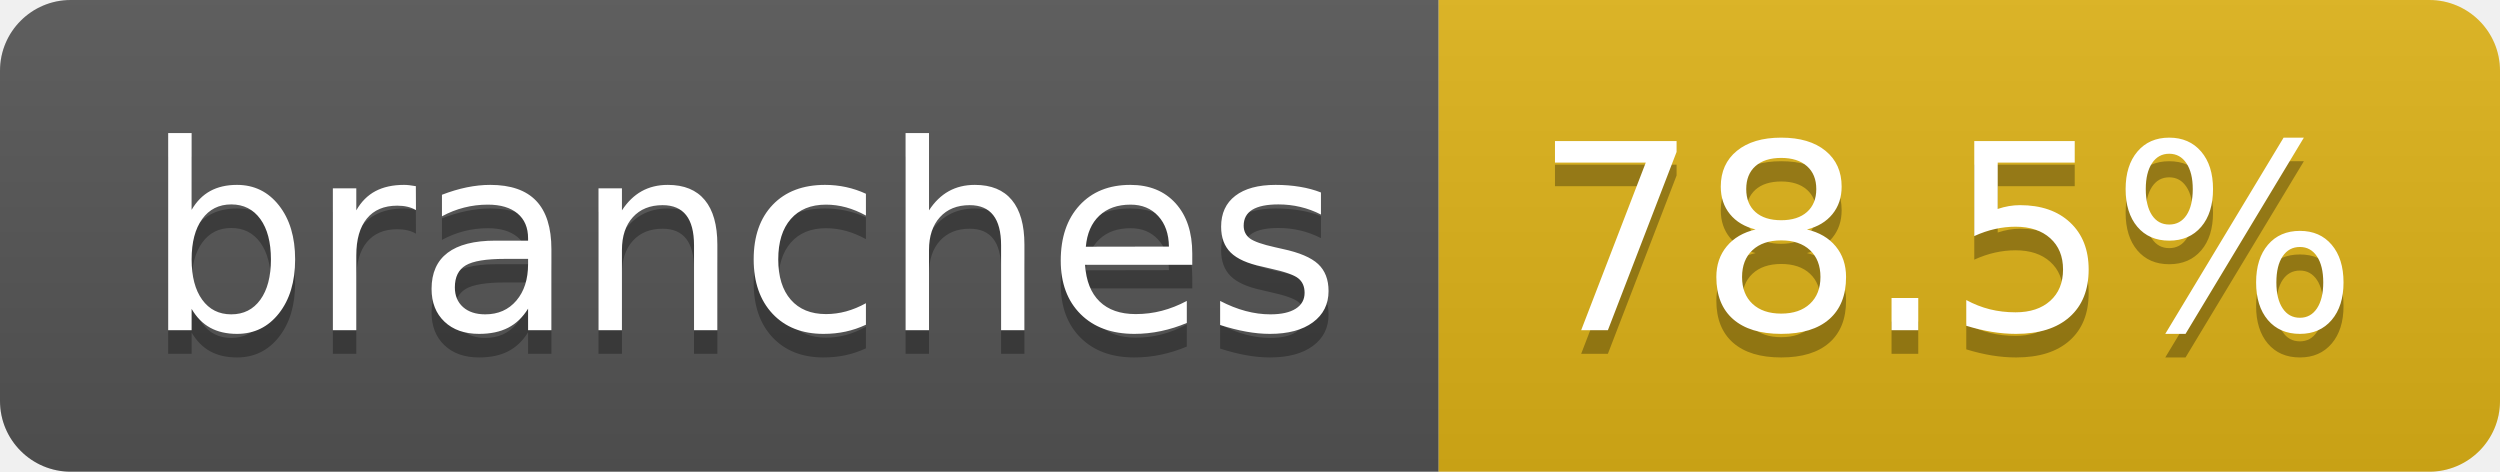
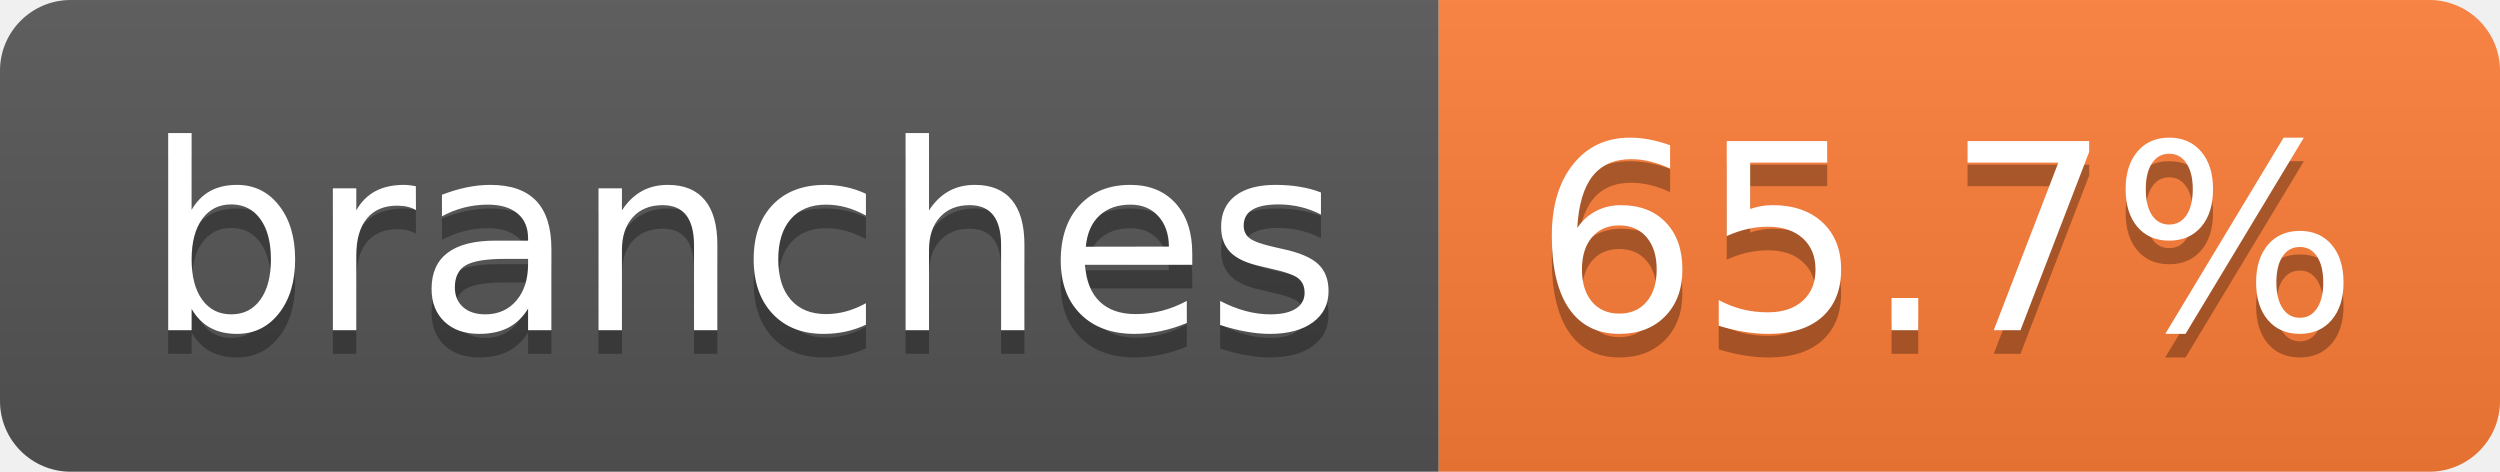
- <svg xmlns="http://www.w3.org/2000/svg" width="106" height="20" role="img" aria-label="branches: 78.5%">
+ <svg xmlns="http://www.w3.org/2000/svg" width="106" height="20" role="img" aria-label="branches: 65.7%">
  <linearGradient id="s" x2="0" y2="100%">
    <stop offset="0" stop-color="#bbb" stop-opacity=".1" />
    <stop offset="1" stop-opacity=".1" />
  </linearGradient>
  <clipPath id="r">
    <rect width="106" height="20" rx="3" fill="#fff" />
  </clipPath>
  <g clip-path="url(#r)">
    <rect width="61" height="20" fill="#555" />
-     <rect x="61" width="45" height="20" fill="#dfb317" />
+     <rect x="61" width="45" height="20" fill="#fe7d37" />
    <rect width="106" height="20" fill="url(#s)" />
  </g>
  <g fill="#fff" text-anchor="middle" font-family="Verdana,Geneva,DejaVu Sans,sans-serif" text-rendering="geometricPrecision" font-size="110">
    <text aria-hidden="true" x="315" y="150" fill="#010101" fill-opacity=".3" transform="scale(.1)" textLength="507">branches</text>
    <text x="315" y="140" transform="scale(.1)" fill="#fff" textLength="507">branches</text>
-     <text aria-hidden="true" x="825" y="150" fill="#010101" fill-opacity=".3" transform="scale(.1)" textLength="350">78.5%</text>
-     <text x="825" y="140" transform="scale(.1)" fill="#fff" textLength="350">78.5%</text>
+     <text aria-hidden="true" x="825" y="150" fill="#010101" fill-opacity=".3" transform="scale(.1)" textLength="350">65.7%</text>
+     <text x="825" y="140" transform="scale(.1)" fill="#fff" textLength="350">65.7%</text>
  </g>
</svg>
